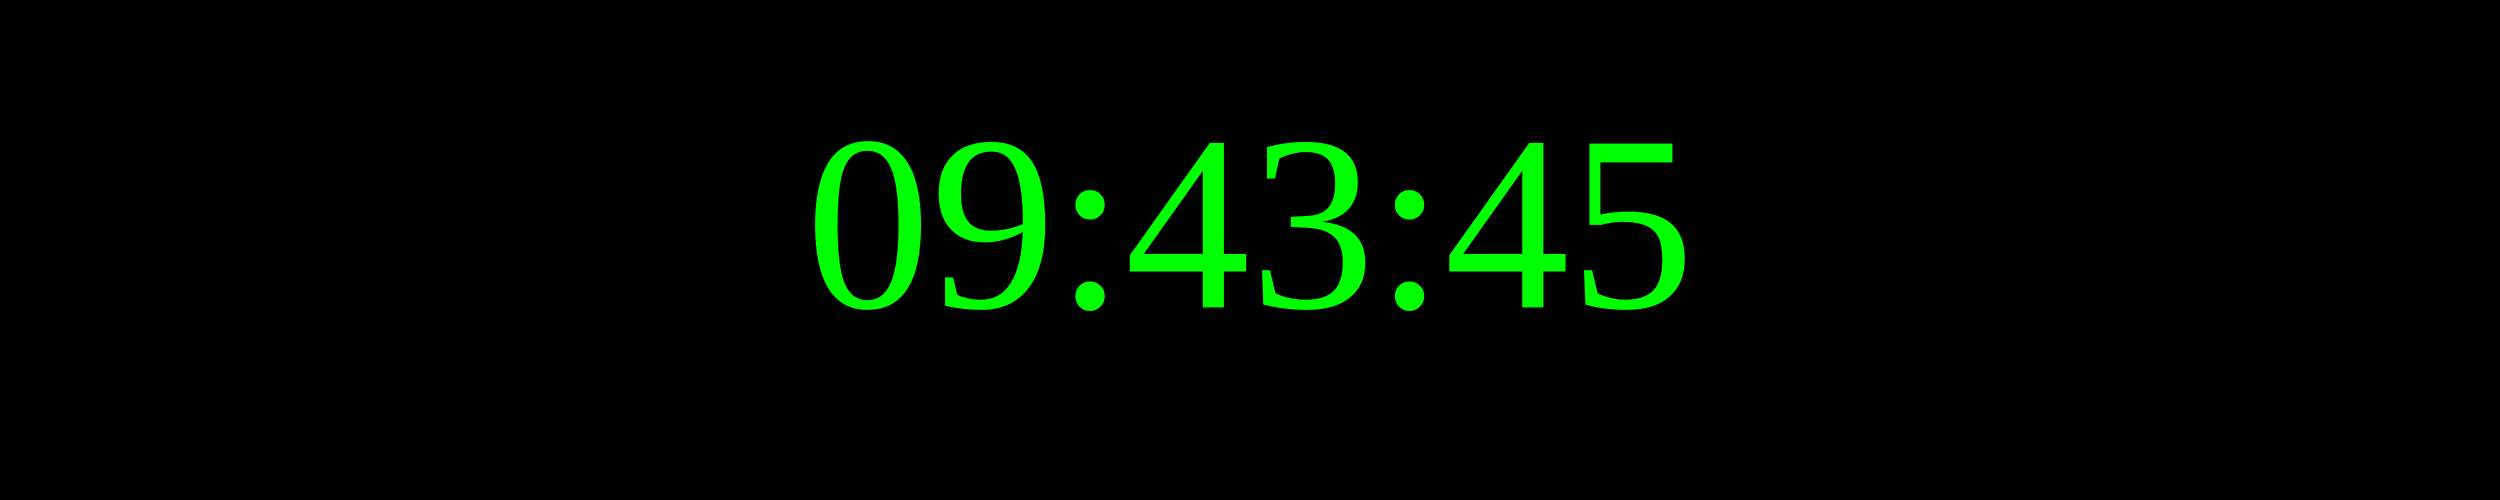
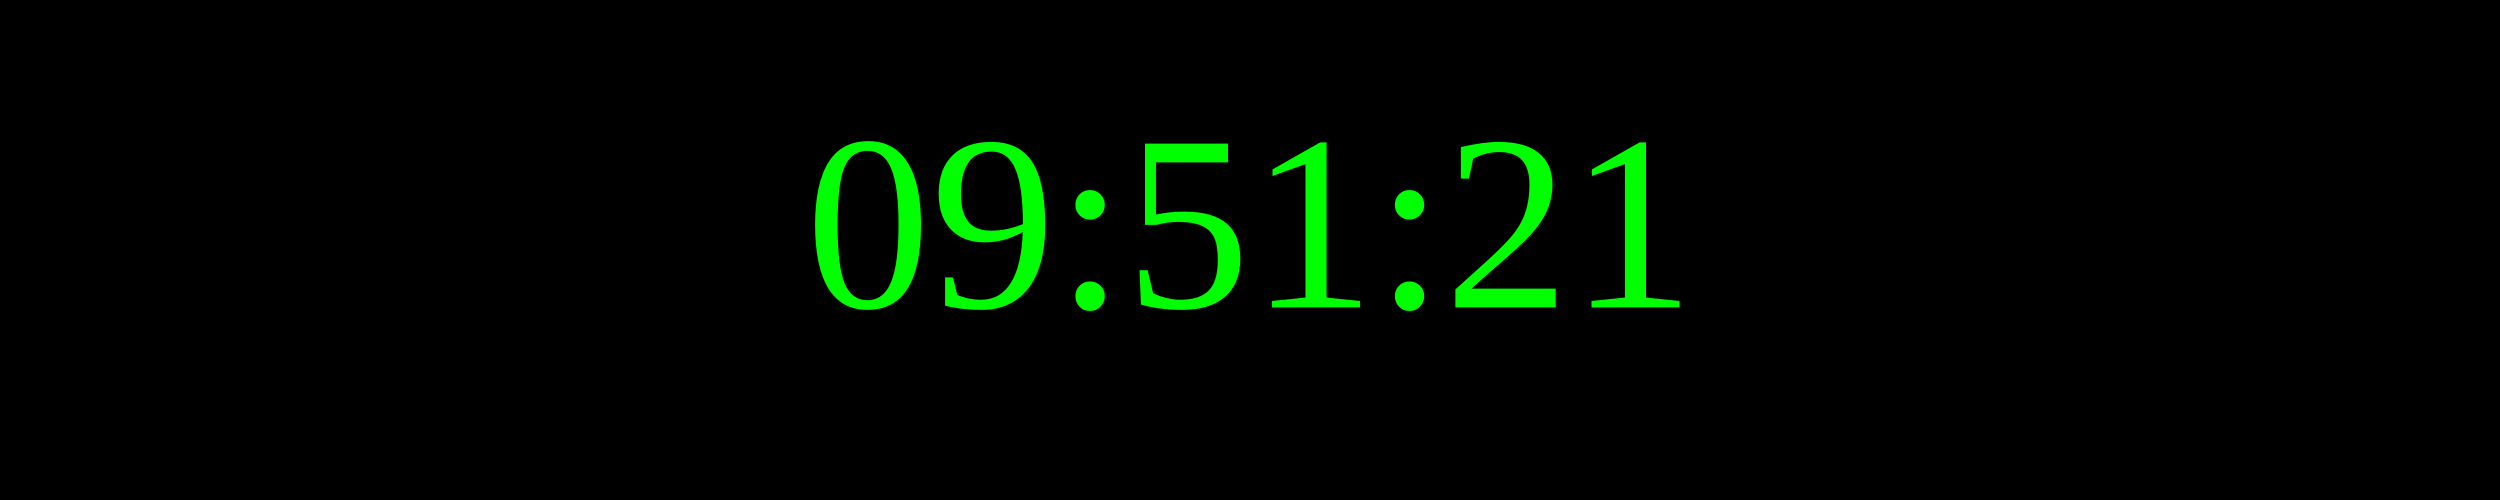
<svg xmlns="http://www.w3.org/2000/svg" width="250" height="50">
  <rect width="100%" height="100%" fill="black" />
  <text x="50%" y="50%" font-size="25" fill="lime" text-anchor="middle" dominant-baseline="middle">
- 09:43:45
+ 09:51:21
</text>
</svg>
